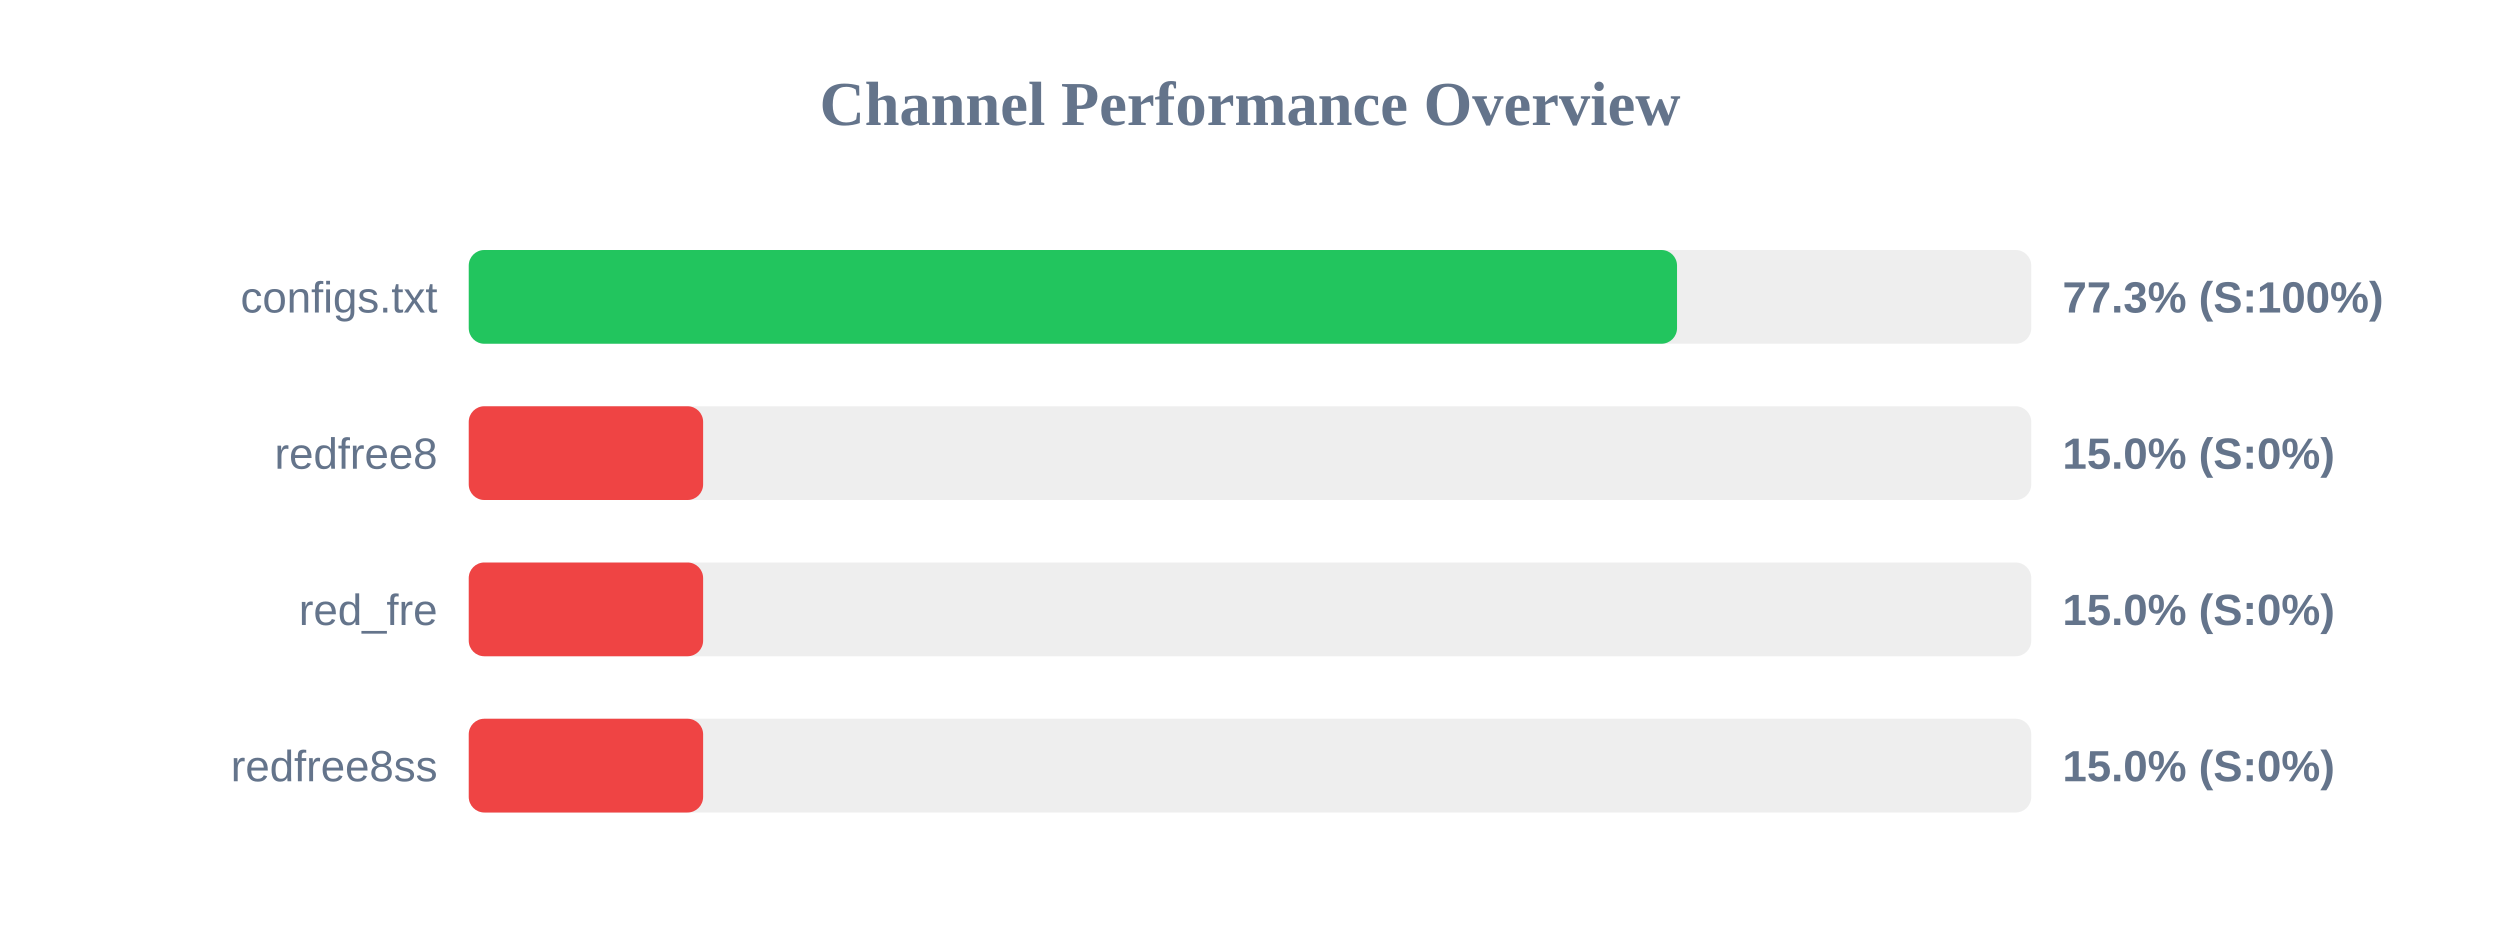
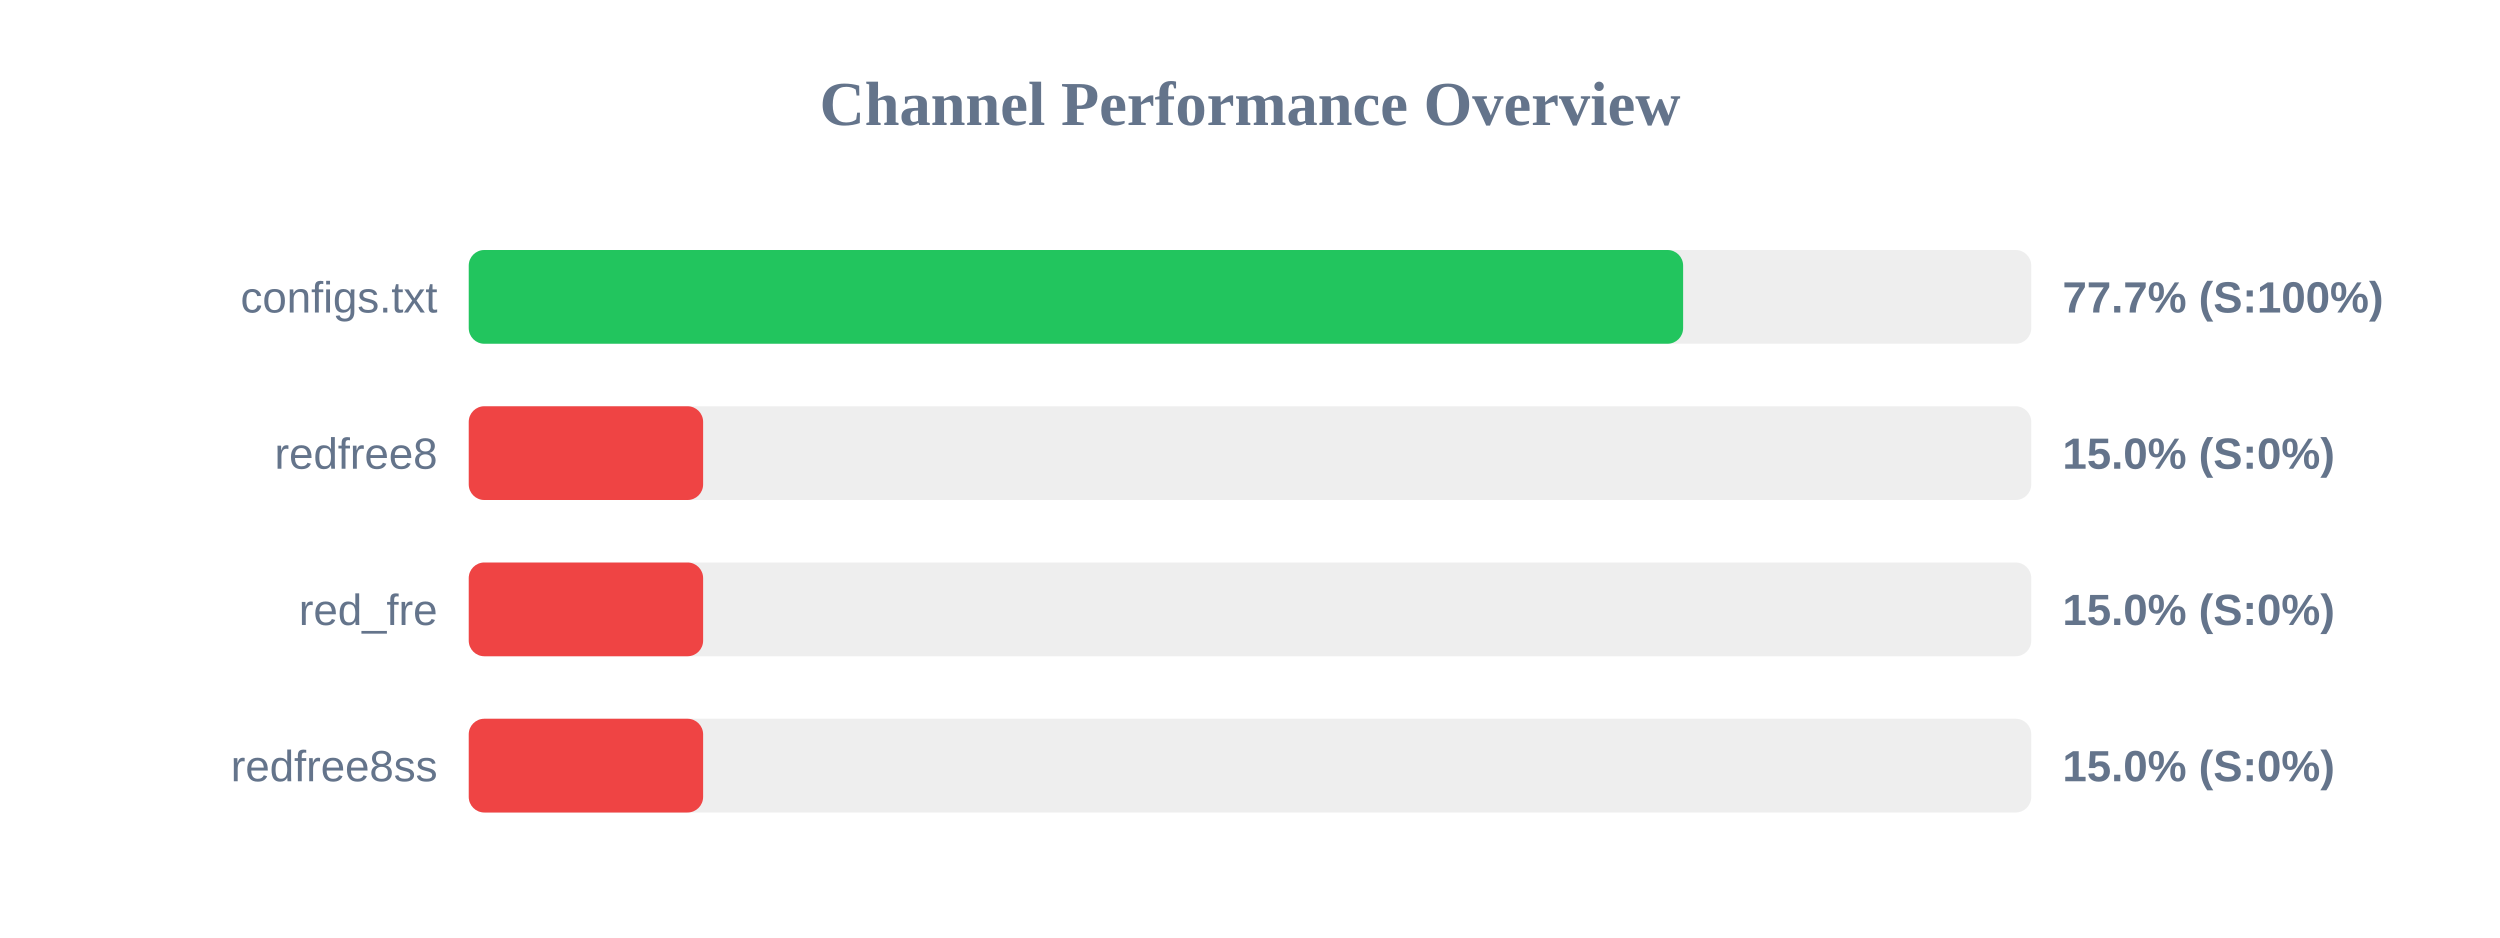
<svg xmlns="http://www.w3.org/2000/svg" width="800" height="300" version="1.1">
  <style>
        .row { font: 14px Arial; fill: #64748b; }
        .score { font: bold 14px Arial; fill: #64748b; }
    </style>
  <text x="400" y="40" text-anchor="middle" font-size="20px" font-weight="bold" fill="#64748b">Channel Performance Overview</text>
  <rect x="150" y="80" width="500" height="30" fill="#eee" rx="5" />
-   <rect x="150" y="80" width="386.65" height="30" fill="#22c55e" rx="5" />
+   <rect x="150" y="80" width="388.6" height="30" fill="#22c55e" rx="5" />
  <text x="140" y="100" text-anchor="end" class="row">configs.txt</text>
-   <text x="660" y="100" text-anchor="start" class="score">77.3% (S:100%)</text>
+   <text x="660" y="100" text-anchor="start" class="score">77.7% (S:100%)</text>
  <rect x="150" y="130" width="500" height="30" fill="#eee" rx="5" />
  <rect x="150" y="130" width="75.0" height="30" fill="#ef4444" rx="5" />
  <text x="140" y="150" text-anchor="end" class="row">redfree8</text>
  <text x="660" y="150" text-anchor="start" class="score">15.0% (S:0%)</text>
  <rect x="150" y="180" width="500" height="30" fill="#eee" rx="5" />
  <rect x="150" y="180" width="75.0" height="30" fill="#ef4444" rx="5" />
  <text x="140" y="200" text-anchor="end" class="row">red_fre</text>
  <text x="660" y="200" text-anchor="start" class="score">15.0% (S:0%)</text>
  <rect x="150" y="230" width="500" height="30" fill="#eee" rx="5" />
  <rect x="150" y="230" width="75.0" height="30" fill="#ef4444" rx="5" />
  <text x="140" y="250" text-anchor="end" class="row">redfree8ss</text>
  <text x="660" y="250" text-anchor="start" class="score">15.0% (S:0%)</text>
</svg>
